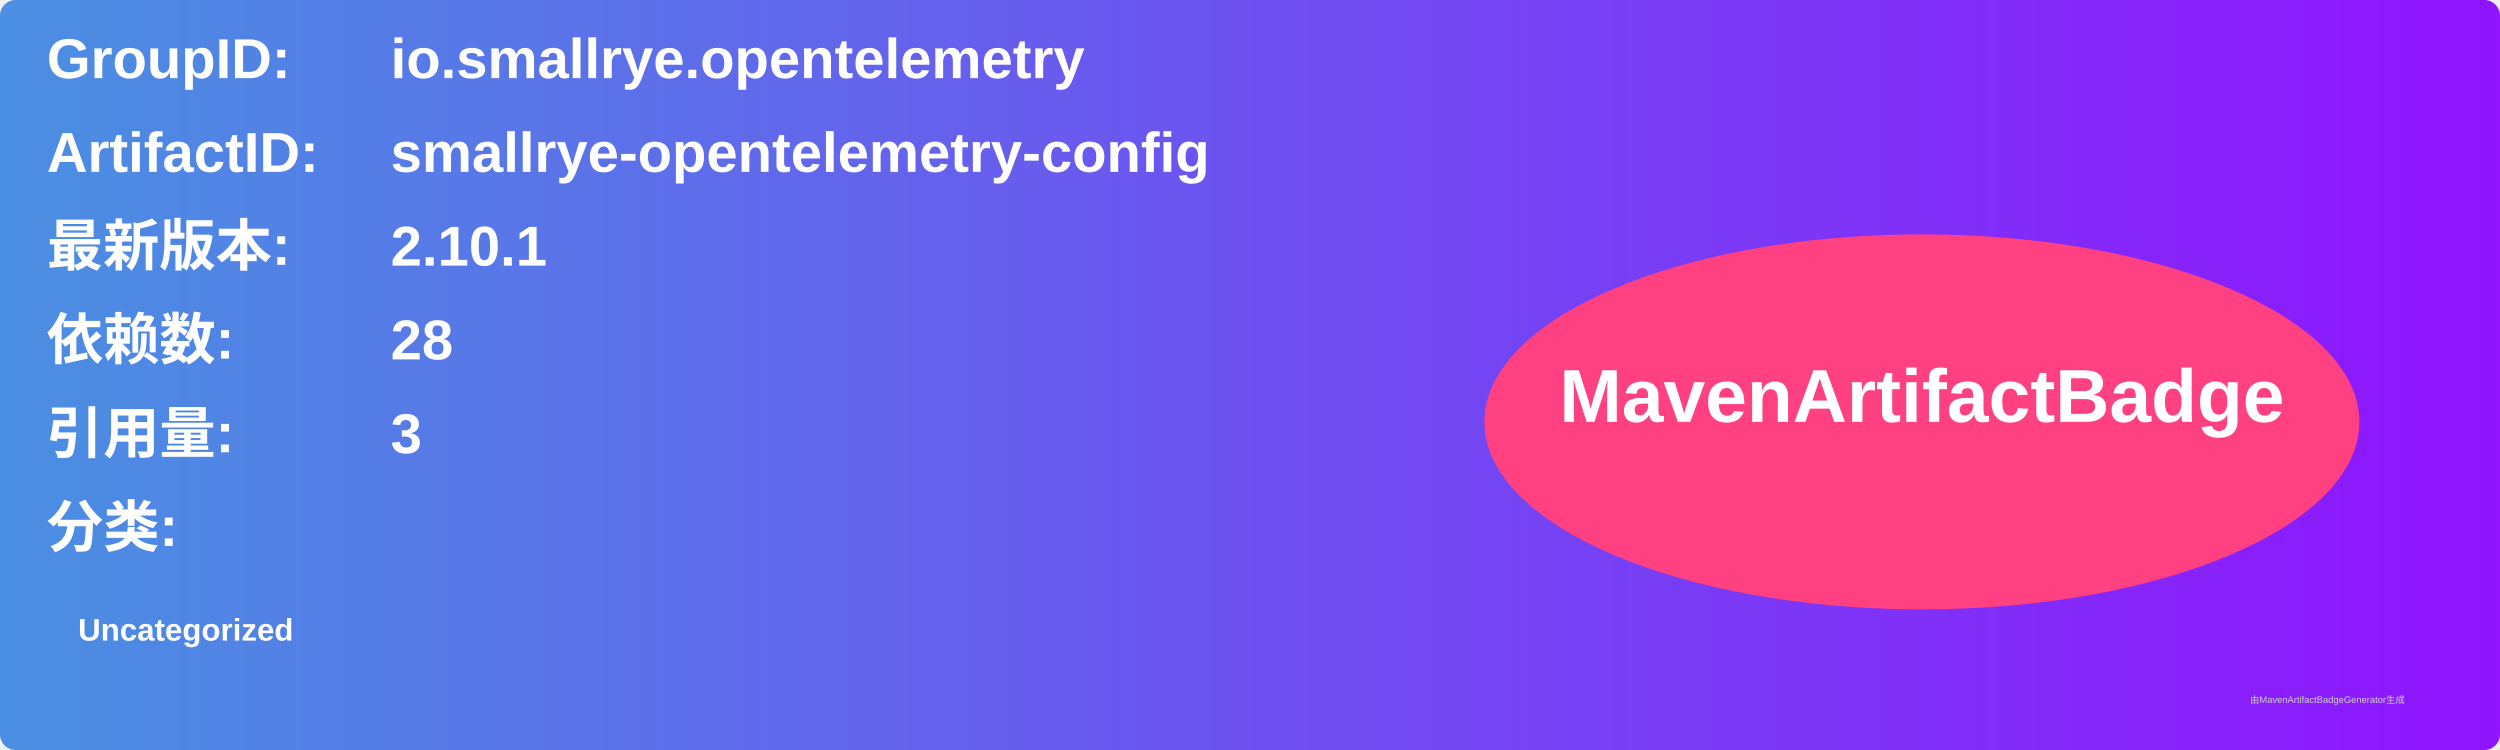
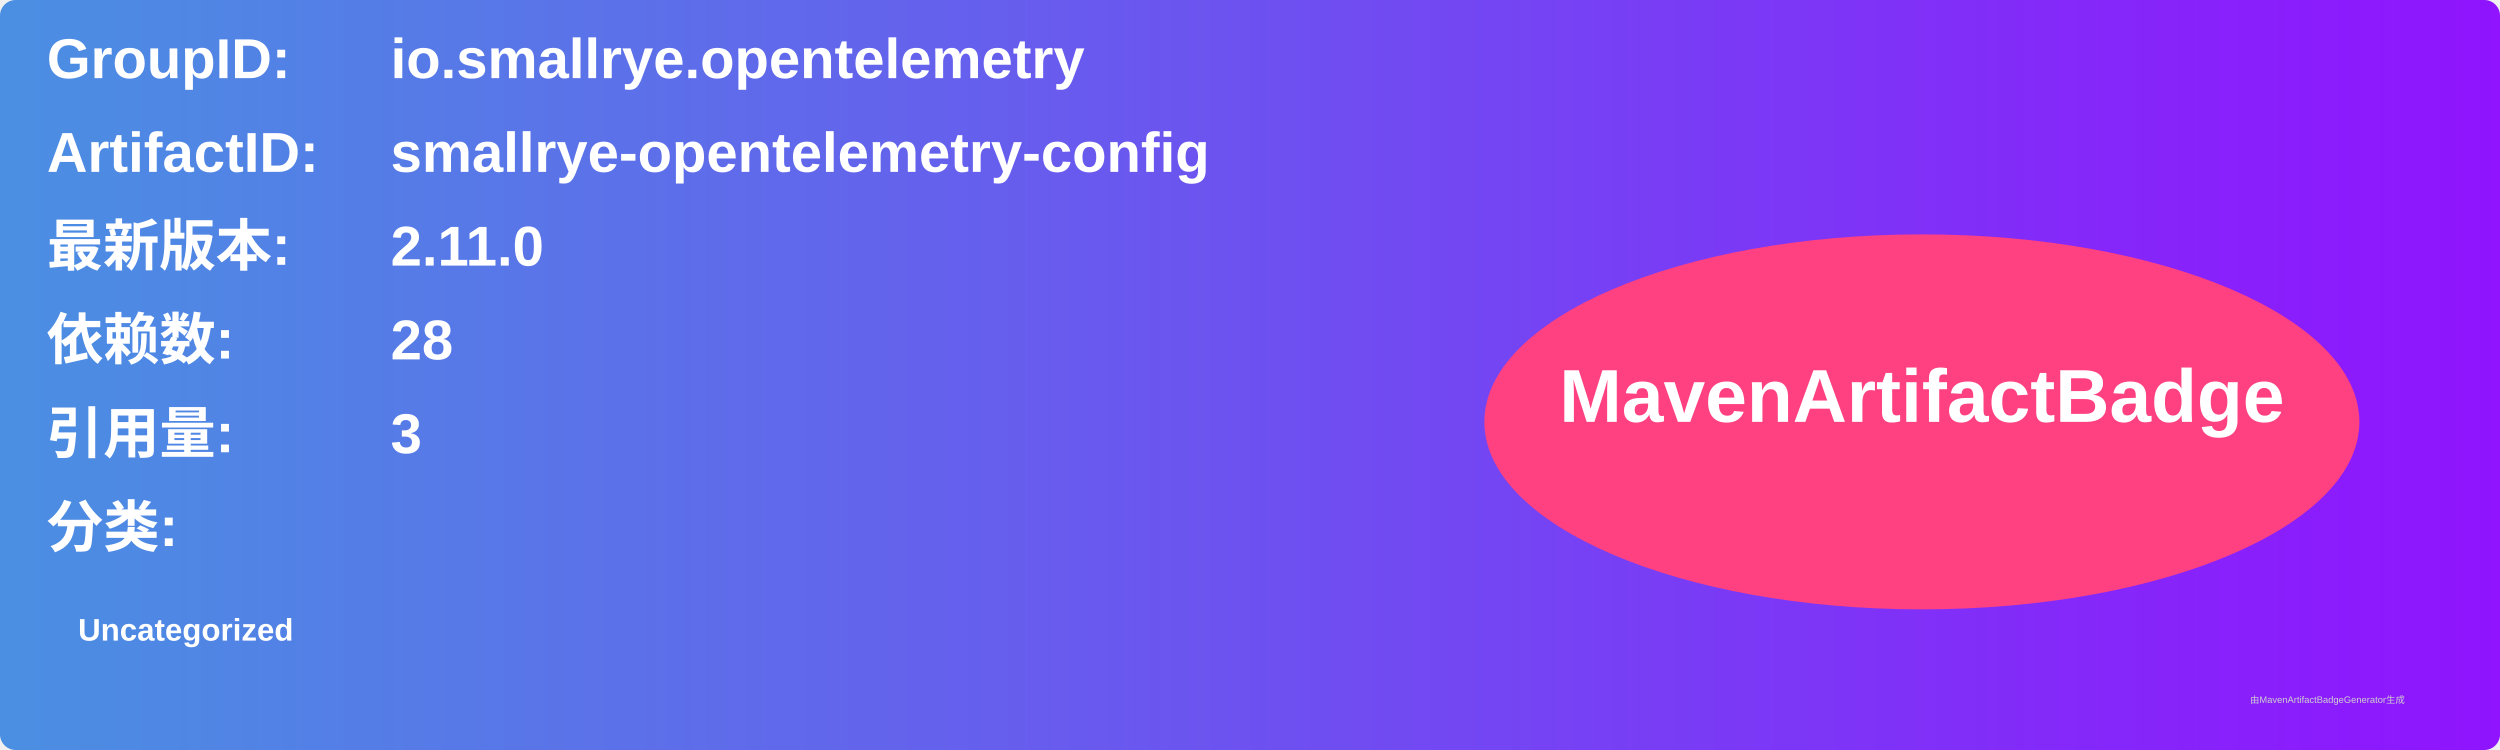
<svg xmlns="http://www.w3.org/2000/svg" width="800" height="240" viewBox="0 0 800 240">
  <linearGradient id="grad" x1="0%" y1="0%" x2="100%" y2="0%">
    <stop offset="0%" stop-color="#4a90e2" />
    <stop offset="100%" stop-color="#9013fe" />
  </linearGradient>
  <rect width="100%" height="100%" rx="5" ry="5" fill="url(#grad)" />
  <g transform="translate(15, 15)">
    <text x="0" y="10" font-family="Arial" font-size="18" fill="white" font-weight="bold" width="260">GroupID:</text>
    <text x="110" y="10" font-family="Arial" font-size="18" fill="white" font-weight="bold" width="460">io.smallrye.opentelemetry</text>
    <text x="0" y="40" font-family="Arial" font-size="18" fill="white" font-weight="bold" width="260">ArtifactID:</text>
    <text x="110" y="40" font-family="Arial" font-size="18" fill="white" font-weight="bold" width="460">smallrye-opentelemetry-config</text>
    <text x="0" y="70" font-family="Arial" font-size="18" fill="white" font-weight="bold">最新版本:</text>
    <text x="110" y="70" font-family="Arial" font-size="18" fill="white" font-weight="bold">
-       <tspan font-weight="bold">2.10.1</tspan>
+       <tspan font-weight="bold">2.11.0</tspan>
    </text>
    <text x="0" y="100" font-family="Arial" font-size="18" fill="white" font-weight="bold">依赖数: </text>
    <text x="110" y="100" font-family="Arial" font-size="18" fill="white">
      <tspan font-weight="bold">28</tspan>
    </text>
    <text x="0" y="130" font-family="Arial" font-size="18" fill="white" font-weight="bold">引用量: </text>
    <text x="110" y="130" font-family="Arial" font-size="18" fill="white">
      <tspan font-weight="bold">3</tspan>
    </text>
    <text x="0" y="160" font-family="Arial" font-size="18" fill="white" font-weight="bold">分类:</text>
    <text x="10" y="190" font-family="Arial" font-size="10" fill="white">
      <tspan font-weight="bold">Uncategorized</tspan>
    </text>
    <ellipse cx="600" cy="120" rx="140" ry="60" fill="#ff4081" />
    <text x="600" y="120" text-anchor="middle" font-family="Arial" font-size="24" fill="white" font-weight="bold">MavenArtifactBadge</text>
  </g>
  <text x="720" y="225" font-family="Arial" font-size="3" fill="#d0d0d0">由MavenArtifactBadgeGenerator生成</text>
</svg>
